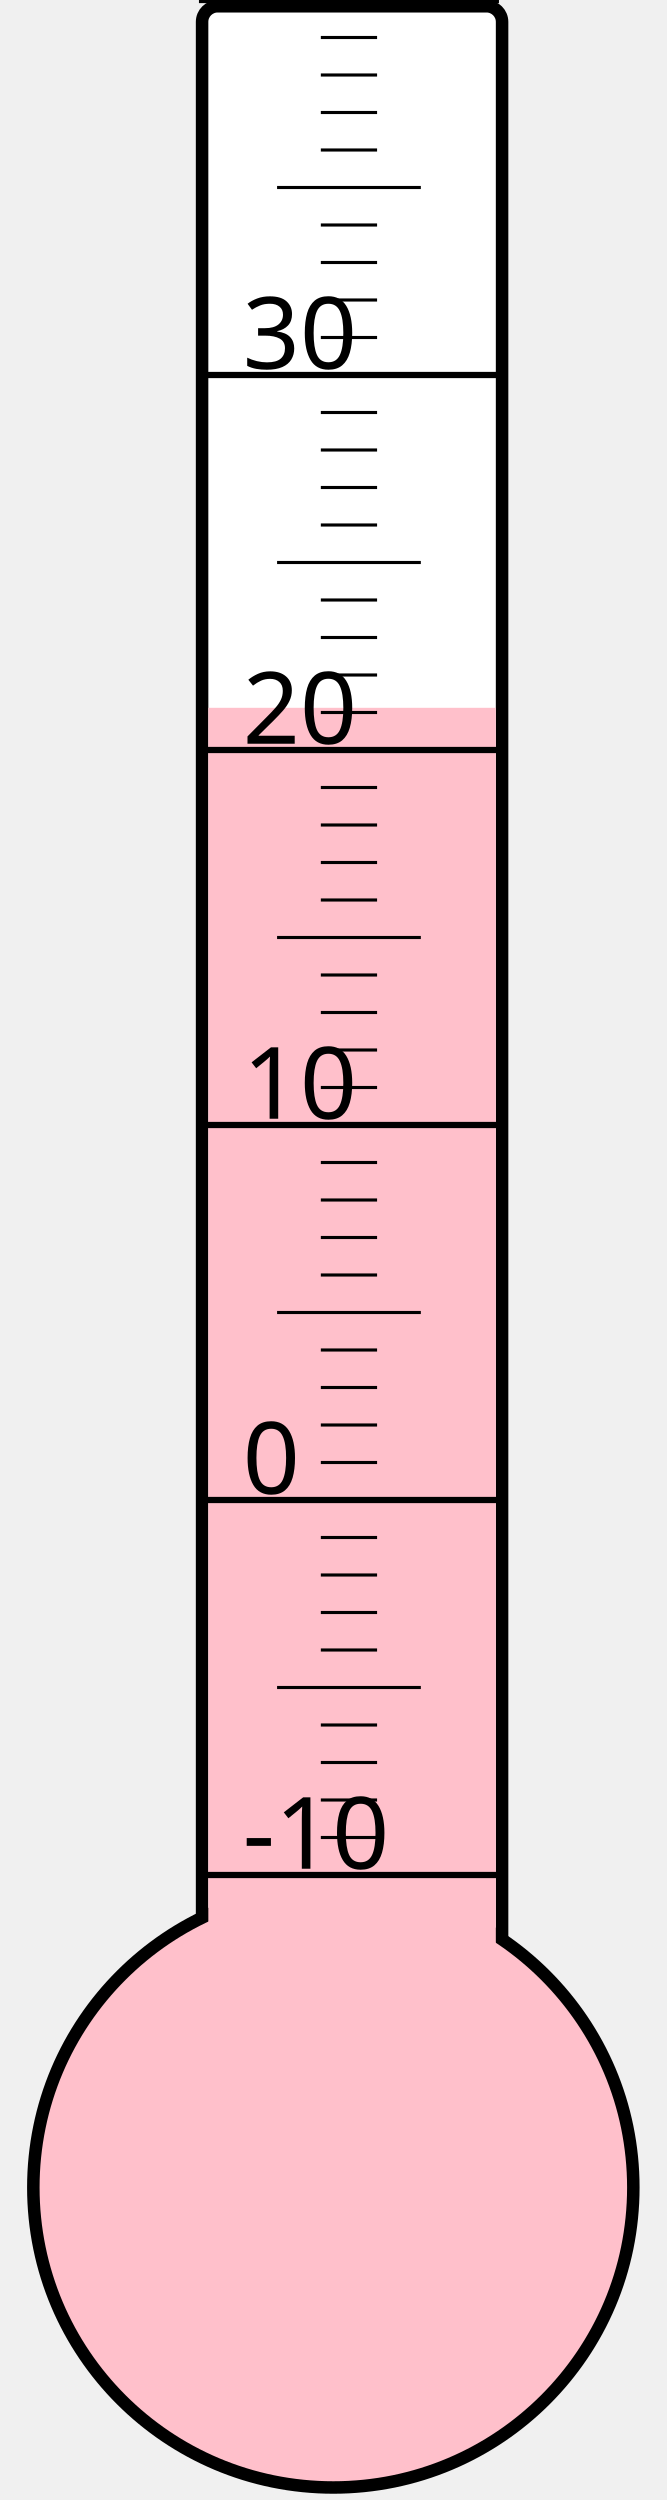
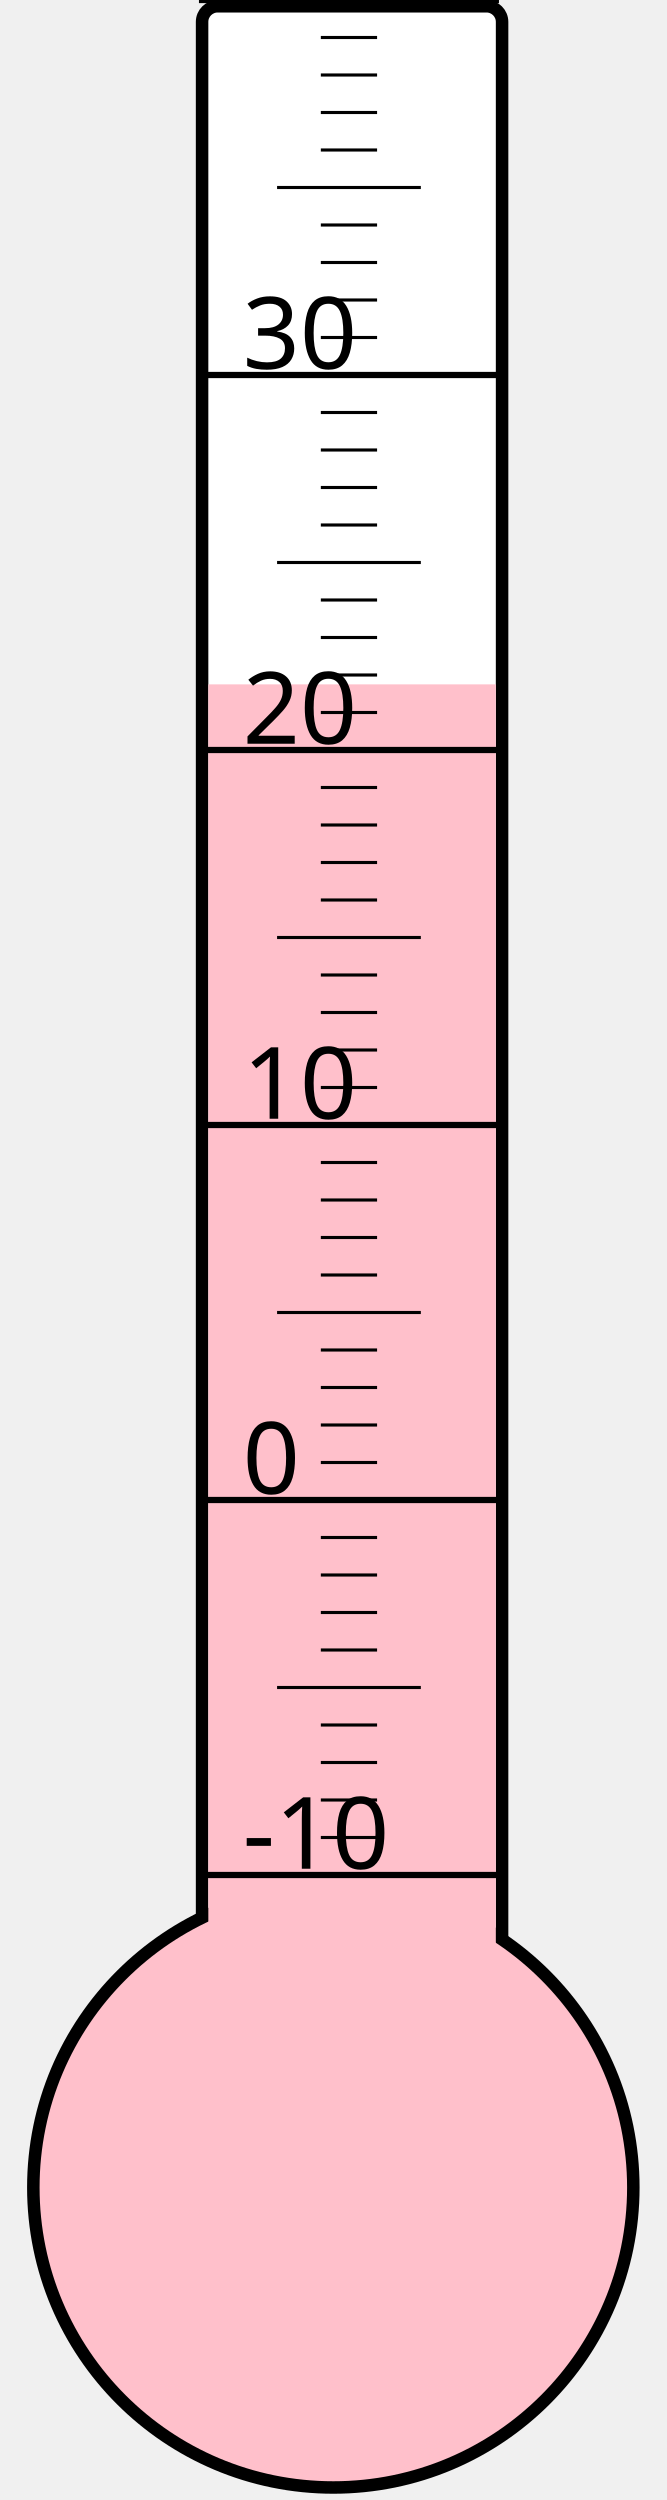
<svg xmlns="http://www.w3.org/2000/svg" width="40px" height="150px" viewBox="0 0 200 800">
  <rect width="200" height="800" x="0" y="0" style="fill: #ffffeb; fill-opacity: 0;" />
  <rect width="96" height="680" x="58" y="2" rx="5" ry="5" style="fill: white; fill-opacity: 1; stroke: black; stroke-width: 4;" />
  <circle cx="100" cy="700" r="96" style="fill: pink; stroke: black; stroke-width: 4;" />
-   <rect width="92" height="473.5" x="60" y="226.5" style="fill: pink; fill-opacity: 1; stroke-width: 0;" />
+   <rect width="92" height="481.0" x="60" y="219.0" style="fill: pink; fill-opacity: 1; stroke-width: 0;" />
  <text x="71" y="598" style="font-family: sans-serif; font-size: 24pt;">-10</text>
  <text x="71" y="478" style="font-family: sans-serif; font-size: 24pt;">0</text>
  <text x="71" y="358" style="font-family: sans-serif; font-size: 24pt;">10</text>
  <text x="71" y="238" style="font-family: sans-serif; font-size: 24pt;">20</text>
  <text x="71" y="118" style="font-family: sans-serif; font-size: 24pt;">30</text>
  <g style="stroke: black;">
    <line x1="57" y1="600" x2="153" y2="600" style="stroke-width: 2;" />
    <line x1="96" y1="588" x2="114" y2="588" style="stroke-width: 1;" />
    <line x1="96" y1="576" x2="114" y2="576" style="stroke-width: 1;" />
    <line x1="96" y1="564" x2="114" y2="564" style="stroke-width: 1;" />
    <line x1="96" y1="552" x2="114" y2="552" style="stroke-width: 1;" />
    <line x1="82" y1="540" x2="128" y2="540" style="stroke-width: 1;" />
    <line x1="96" y1="528" x2="114" y2="528" style="stroke-width: 1;" />
    <line x1="96" y1="516" x2="114" y2="516" style="stroke-width: 1;" />
    <line x1="96" y1="504" x2="114" y2="504" style="stroke-width: 1;" />
    <line x1="96" y1="492" x2="114" y2="492" style="stroke-width: 1;" />
    <line x1="57" y1="480" x2="153" y2="480" style="stroke-width: 2;" />
    <line x1="96" y1="468" x2="114" y2="468" style="stroke-width: 1;" />
    <line x1="96" y1="456" x2="114" y2="456" style="stroke-width: 1;" />
    <line x1="96" y1="444" x2="114" y2="444" style="stroke-width: 1;" />
    <line x1="96" y1="432" x2="114" y2="432" style="stroke-width: 1;" />
    <line x1="82" y1="420" x2="128" y2="420" style="stroke-width: 1;" />
    <line x1="96" y1="408" x2="114" y2="408" style="stroke-width: 1;" />
    <line x1="96" y1="396" x2="114" y2="396" style="stroke-width: 1;" />
    <line x1="96" y1="384" x2="114" y2="384" style="stroke-width: 1;" />
    <line x1="96" y1="372" x2="114" y2="372" style="stroke-width: 1;" />
    <line x1="57" y1="360" x2="153" y2="360" style="stroke-width: 2;" />
    <line x1="96" y1="348" x2="114" y2="348" style="stroke-width: 1;" />
    <line x1="96" y1="336" x2="114" y2="336" style="stroke-width: 1;" />
    <line x1="96" y1="324" x2="114" y2="324" style="stroke-width: 1;" />
    <line x1="96" y1="312" x2="114" y2="312" style="stroke-width: 1;" />
    <line x1="82" y1="300" x2="128" y2="300" style="stroke-width: 1;" />
    <line x1="96" y1="288" x2="114" y2="288" style="stroke-width: 1;" />
    <line x1="96" y1="276" x2="114" y2="276" style="stroke-width: 1;" />
    <line x1="96" y1="264" x2="114" y2="264" style="stroke-width: 1;" />
    <line x1="96" y1="252" x2="114" y2="252" style="stroke-width: 1;" />
    <line x1="57" y1="240" x2="153" y2="240" style="stroke-width: 2;" />
    <line x1="96" y1="228" x2="114" y2="228" style="stroke-width: 1;" />
    <line x1="96" y1="216" x2="114" y2="216" style="stroke-width: 1;" />
    <line x1="96" y1="204" x2="114" y2="204" style="stroke-width: 1;" />
    <line x1="96" y1="192" x2="114" y2="192" style="stroke-width: 1;" />
    <line x1="82" y1="180" x2="128" y2="180" style="stroke-width: 1;" />
    <line x1="96" y1="168" x2="114" y2="168" style="stroke-width: 1;" />
    <line x1="96" y1="156" x2="114" y2="156" style="stroke-width: 1;" />
    <line x1="96" y1="144" x2="114" y2="144" style="stroke-width: 1;" />
    <line x1="96" y1="132" x2="114" y2="132" style="stroke-width: 1;" />
    <line x1="57" y1="120" x2="153" y2="120" style="stroke-width: 2;" />
    <line x1="96" y1="108" x2="114" y2="108" style="stroke-width: 1;" />
    <line x1="96" y1="96" x2="114" y2="96" style="stroke-width: 1;" />
    <line x1="96" y1="84" x2="114" y2="84" style="stroke-width: 1;" />
    <line x1="96" y1="72" x2="114" y2="72" style="stroke-width: 1;" />
    <line x1="82" y1="60" x2="128" y2="60" style="stroke-width: 1;" />
    <line x1="96" y1="48" x2="114" y2="48" style="stroke-width: 1;" />
    <line x1="96" y1="36" x2="114" y2="36" style="stroke-width: 1;" />
    <line x1="96" y1="24" x2="114" y2="24" style="stroke-width: 1;" />
    <line x1="96" y1="12" x2="114" y2="12" style="stroke-width: 1;" />
    <line x1="57" y1="0" x2="153" y2="0" style="stroke-width: 2;" />
  </g>
</svg>
